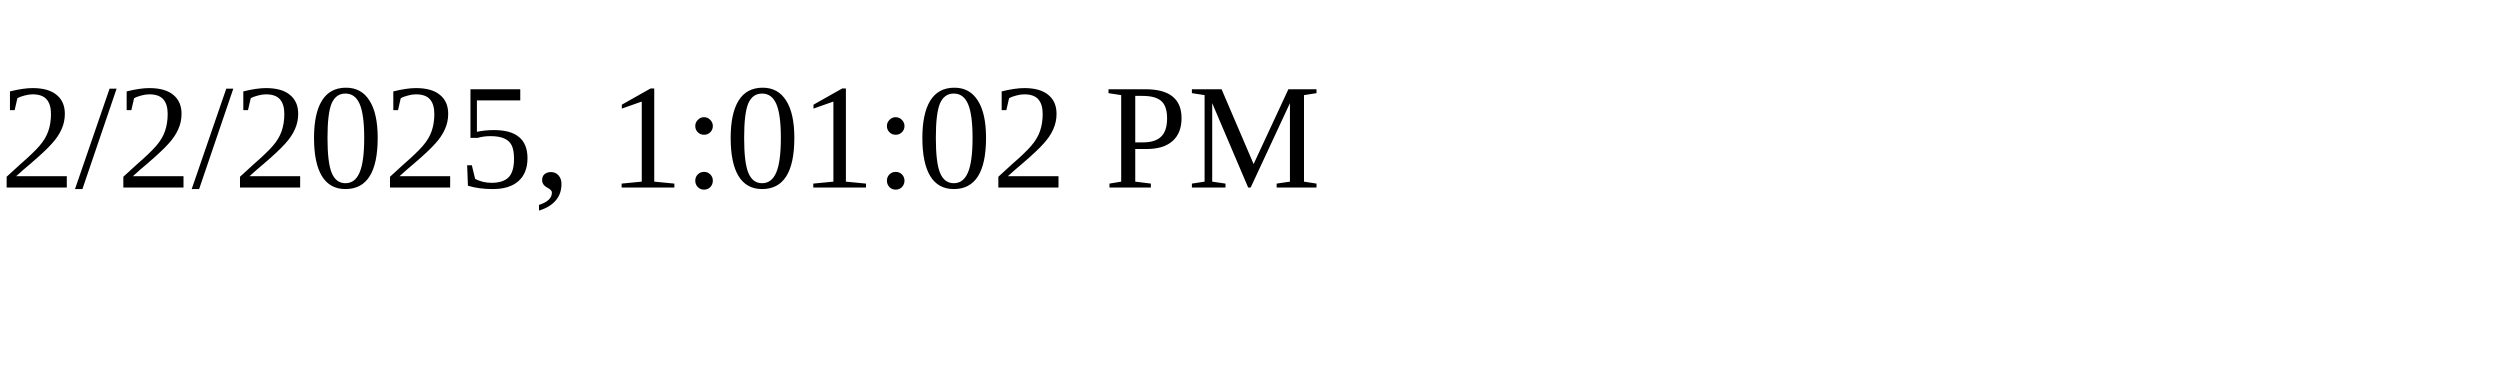
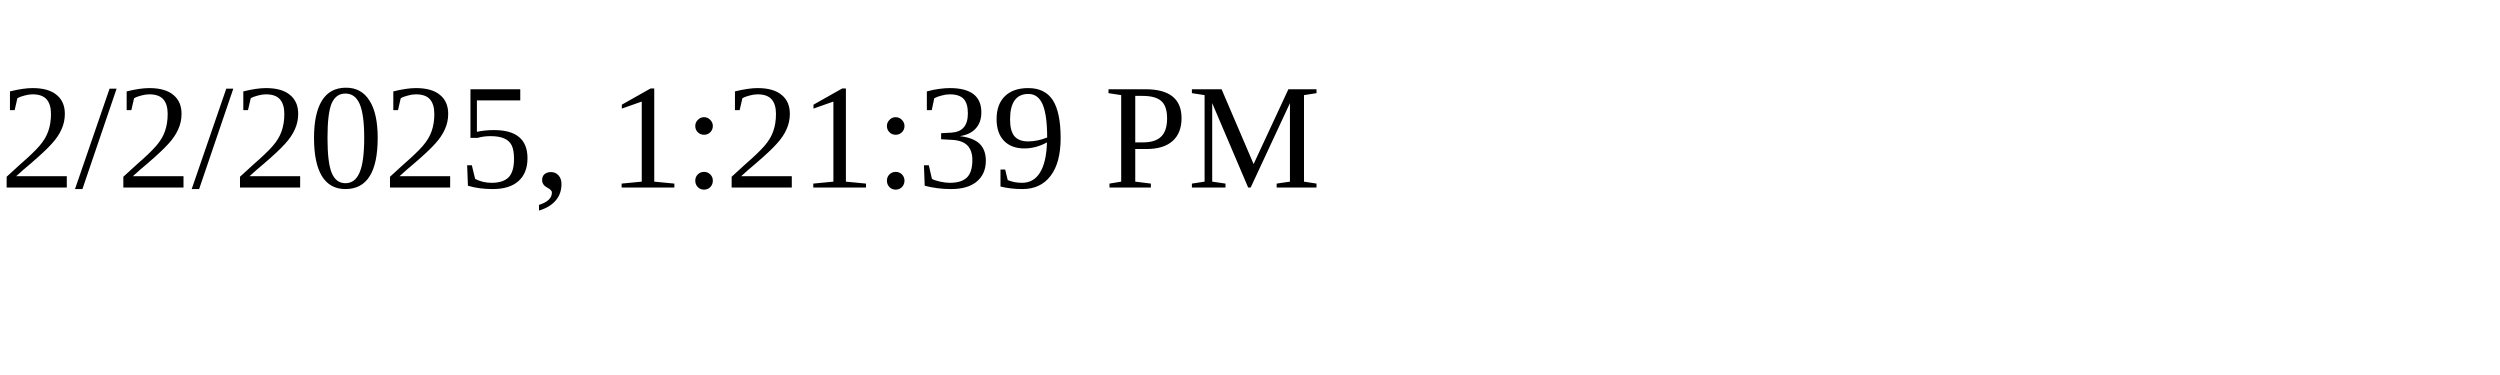
<svg xmlns="http://www.w3.org/2000/svg" height="30" width="200">
-   <text x="0" y="15">2/2/2025, 1:01:02 PM</text>
+   <text x="0" y="15">2/2/2025, 1:21:39 PM</text>
</svg>
